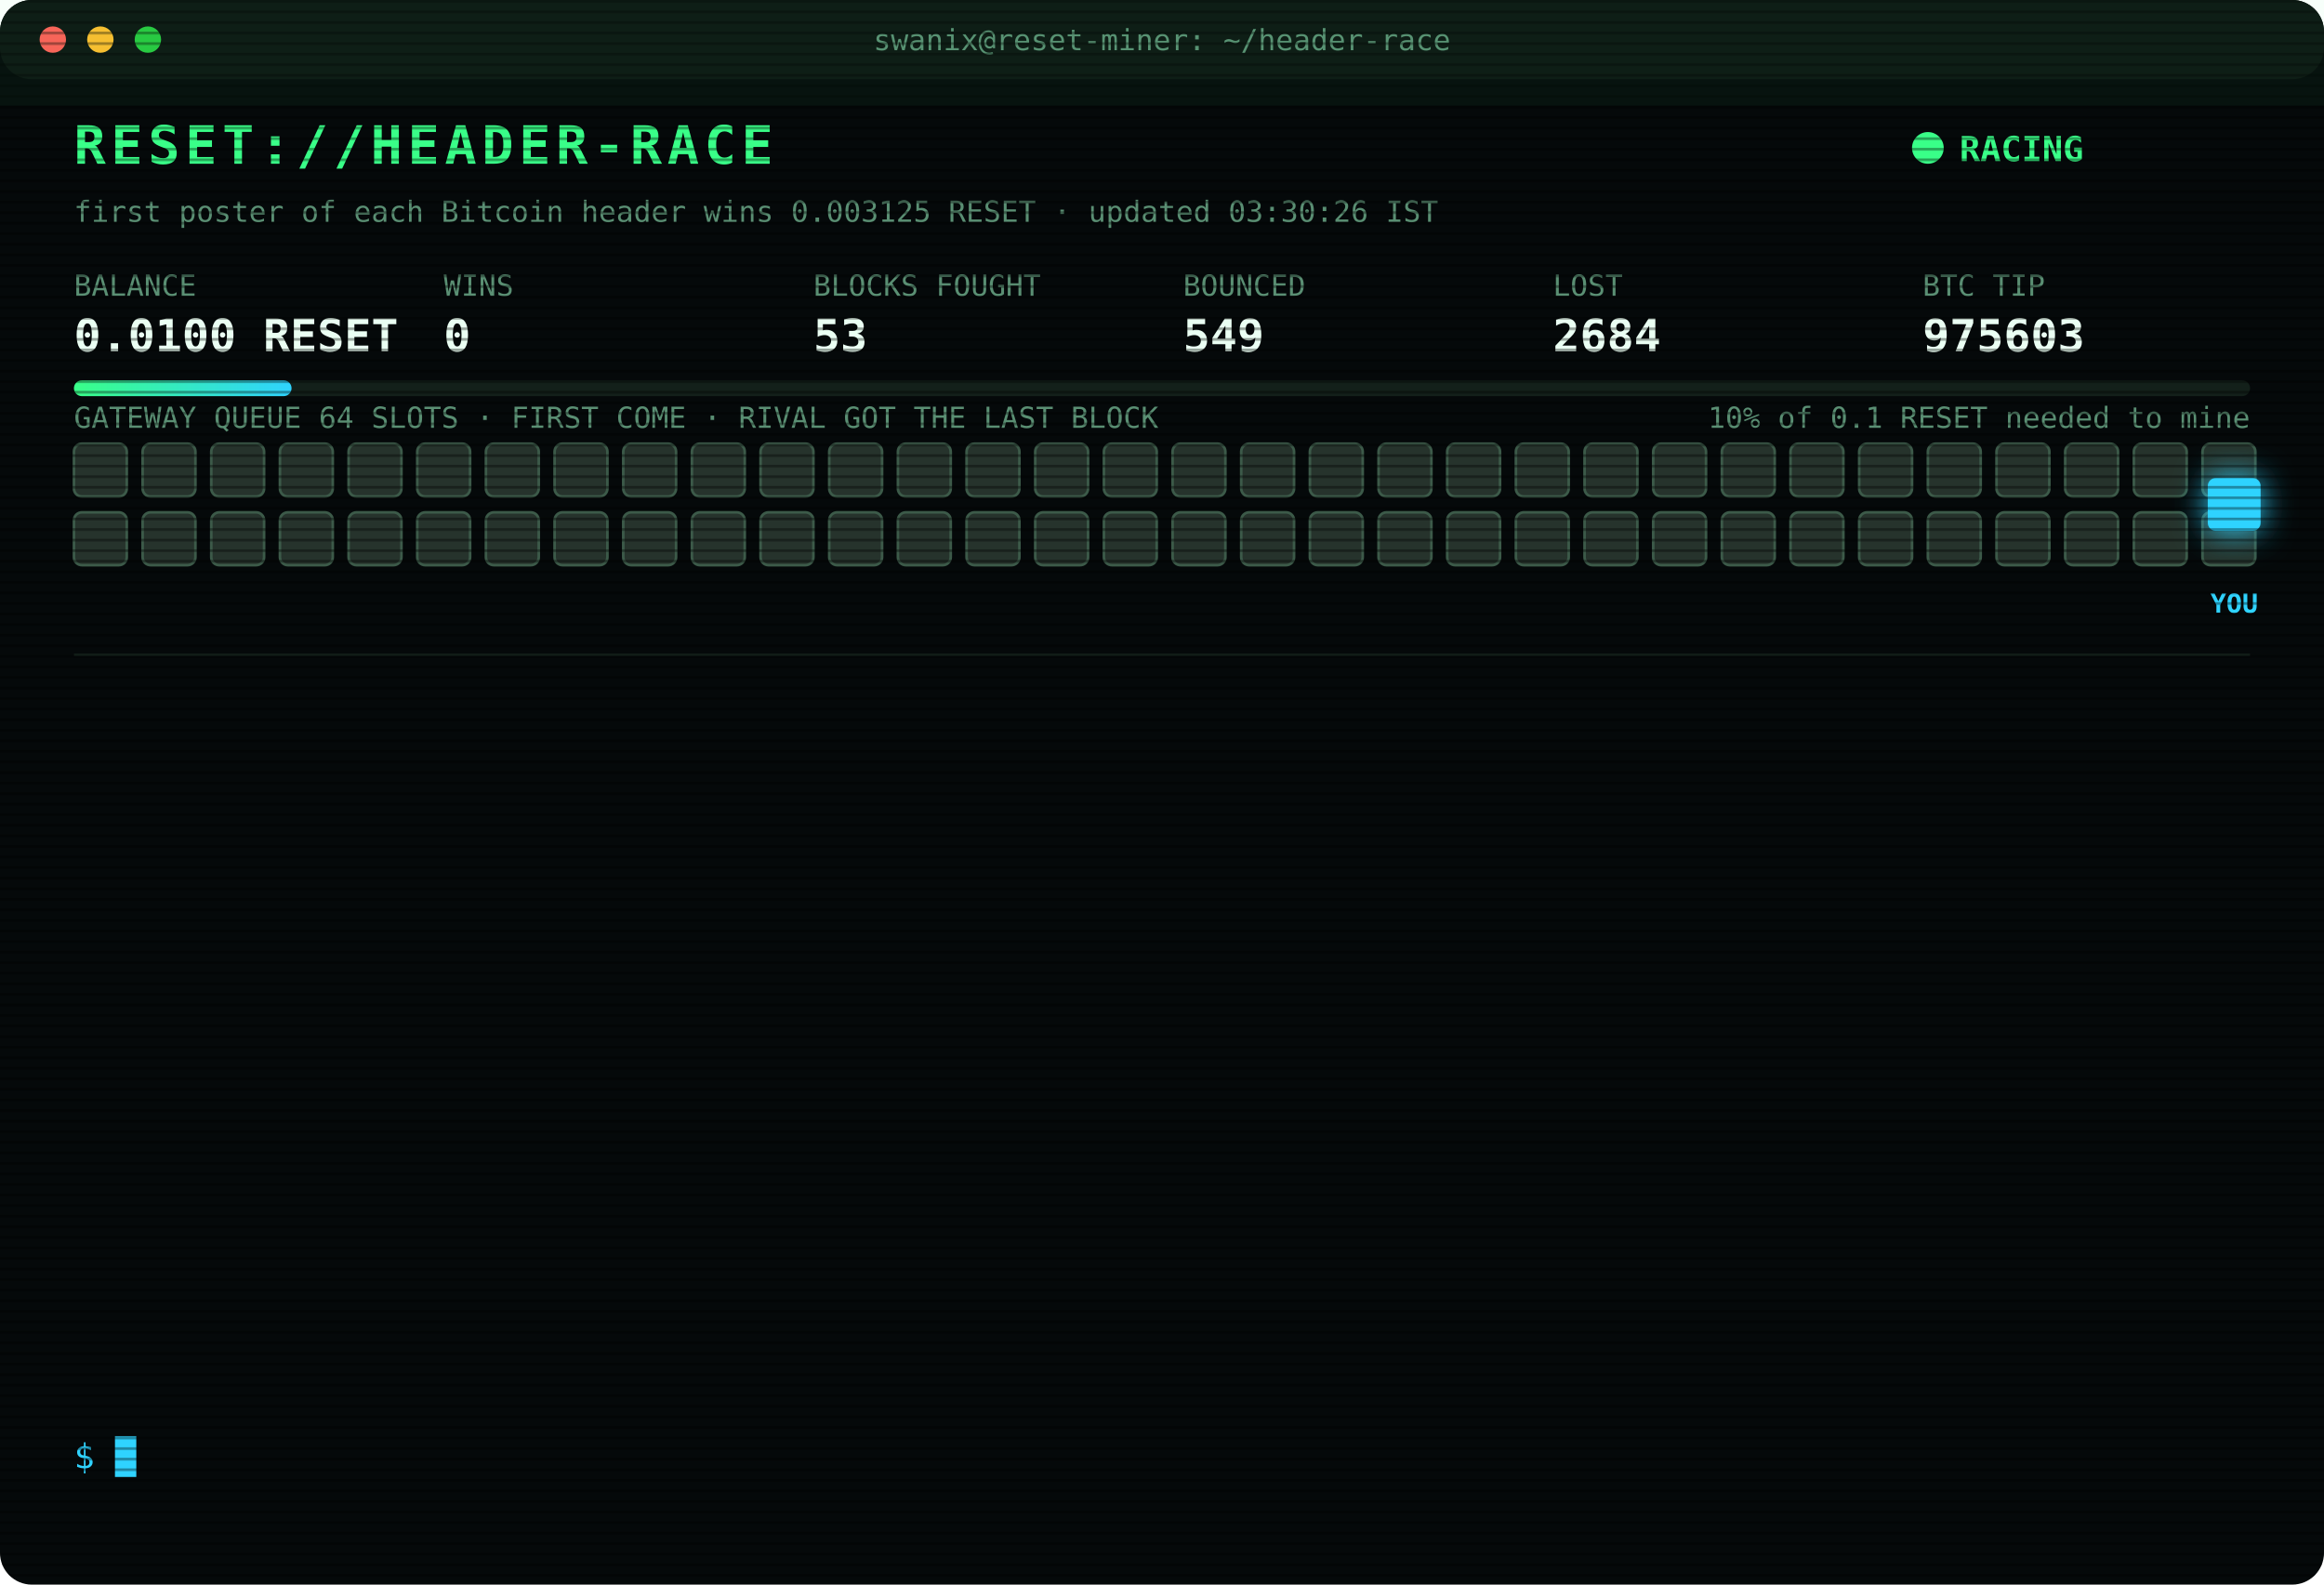
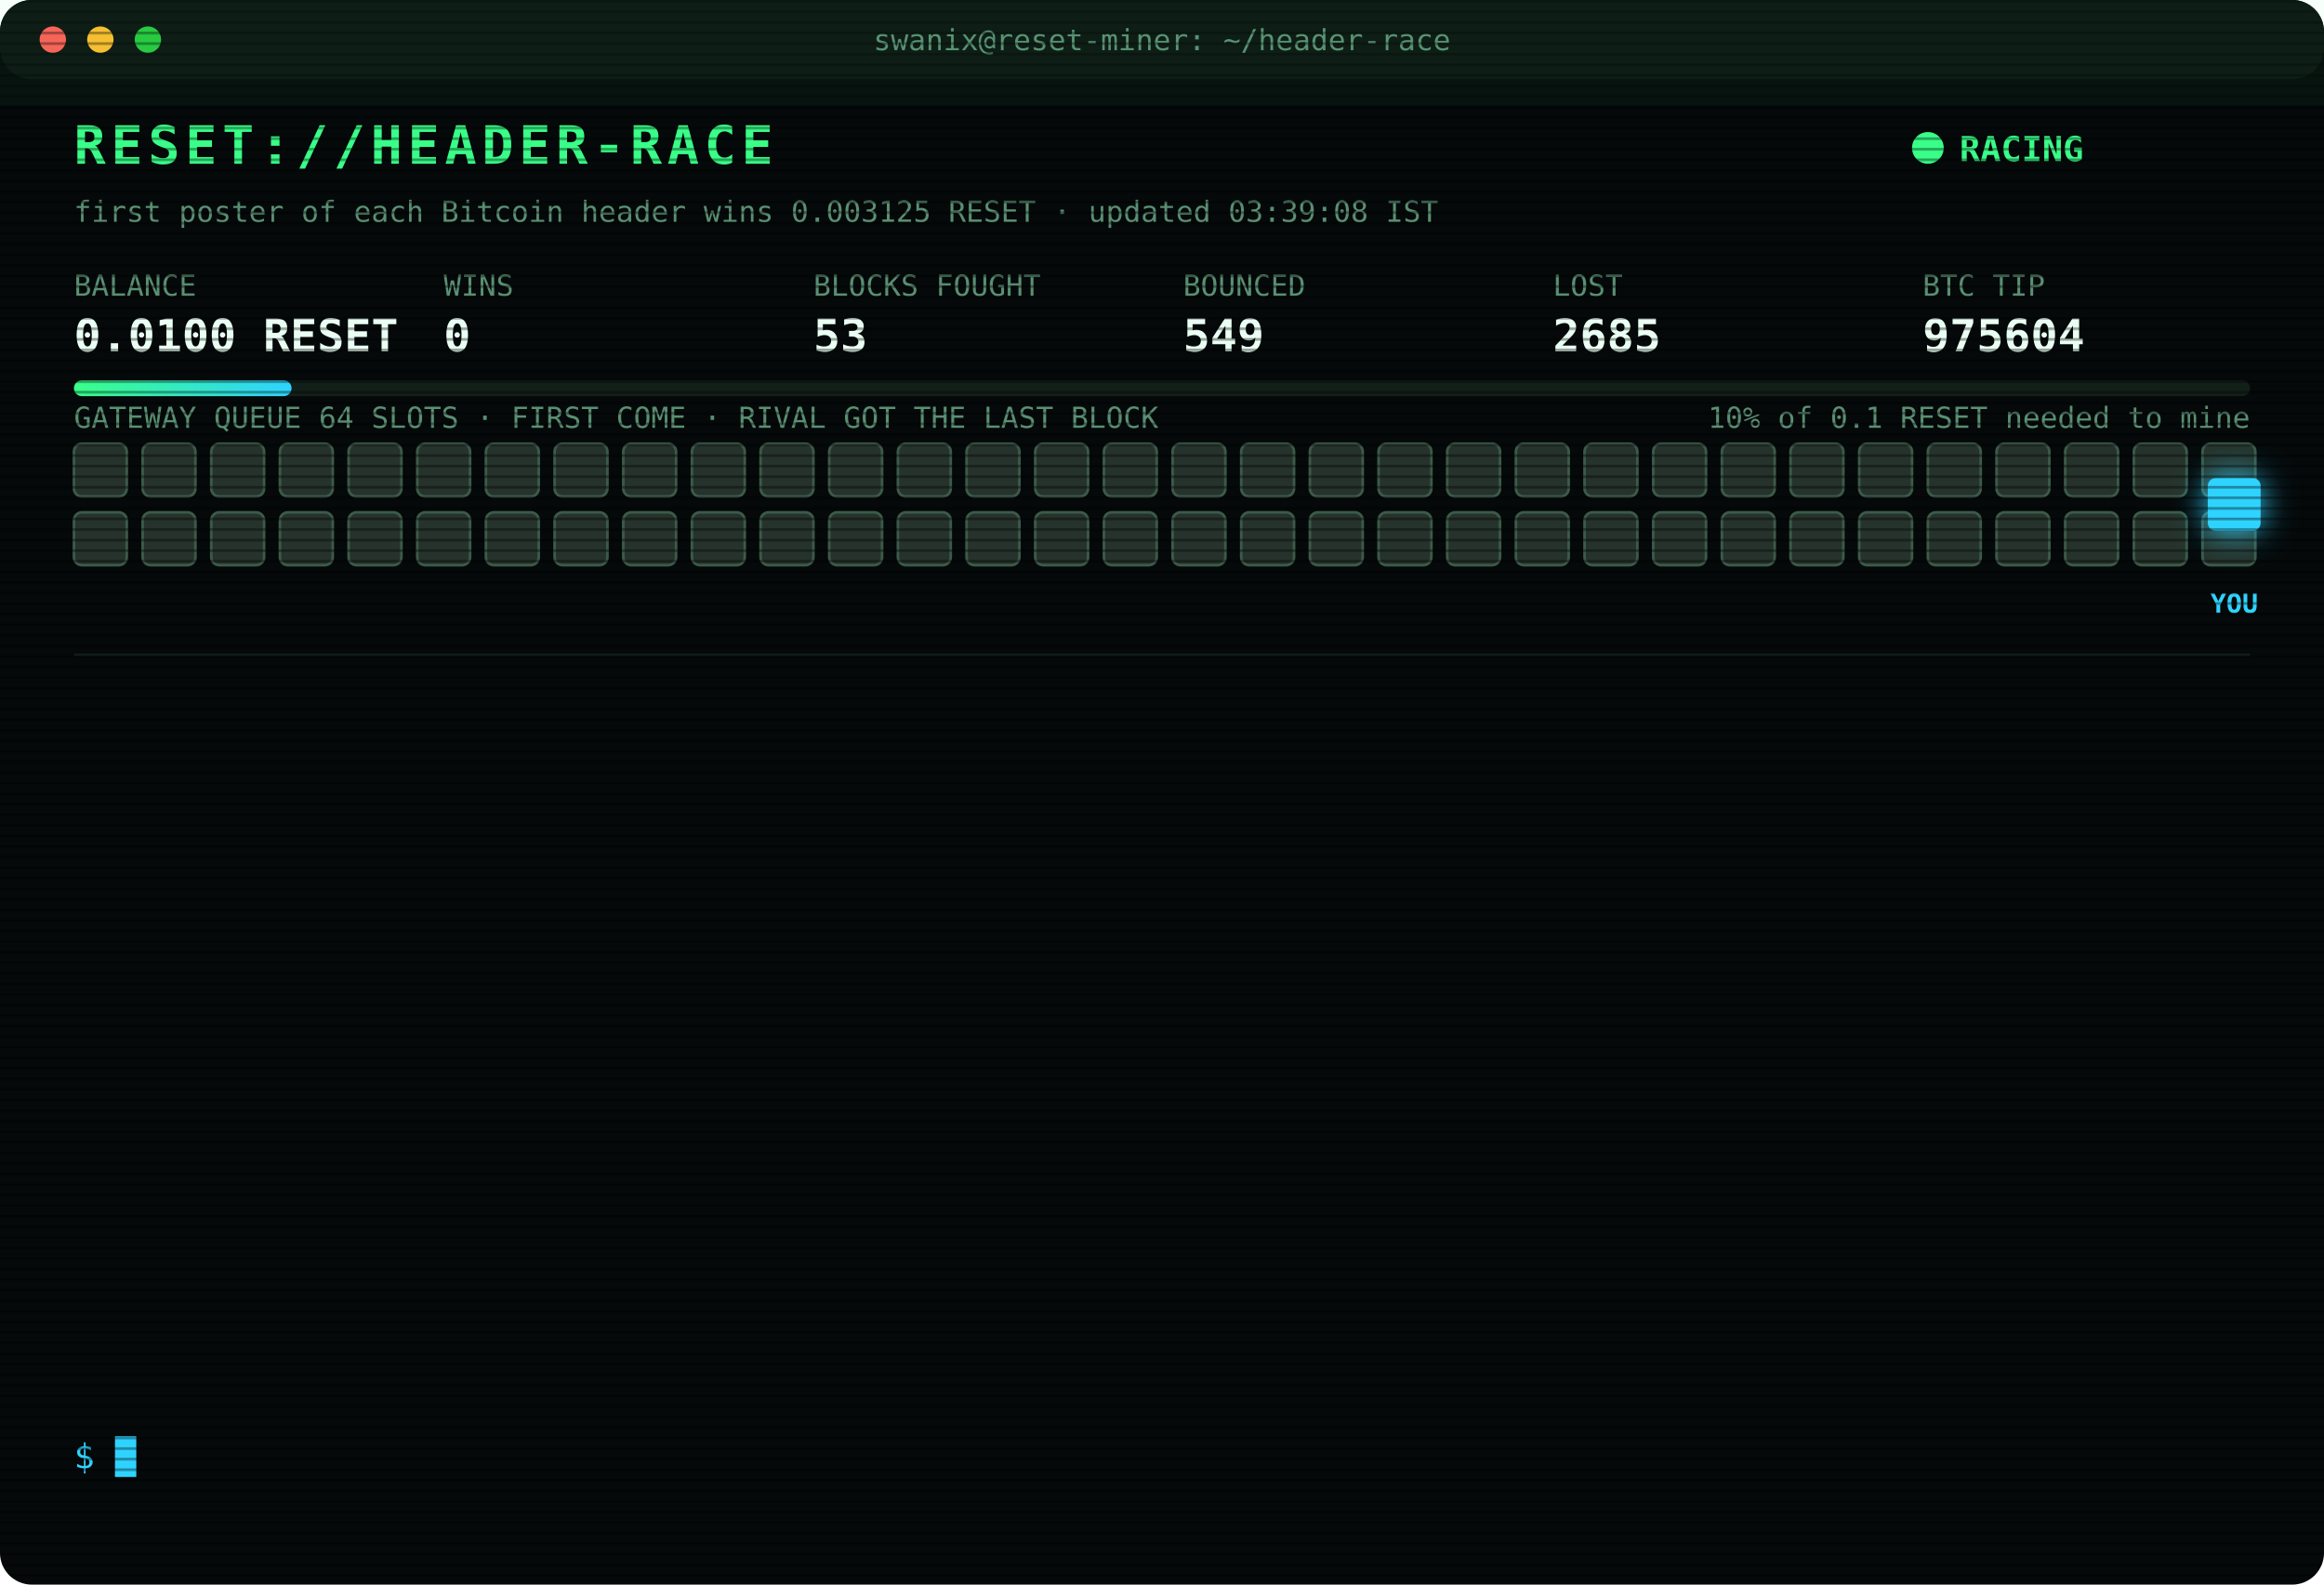
<svg xmlns="http://www.w3.org/2000/svg" width="880" height="600" viewBox="0 0 880 600" font-family="ui-monospace,SFMono-Regular,Menlo,Consolas,monospace">
  <style>
text{font-size:13px;fill:#7CFFB2}
.title{font-size:20px;font-weight:700;fill:#39FF88;letter-spacing:2px;animation:glitch 3s infinite steps(1)}
.sub{fill:#2fd3ff}.k{fill:#5a8f73;font-size:11px}.v{font-size:17px;font-weight:700;fill:#eafff3}
.ts{fill:#3f6b56}.boot{fill:#2fd3ff}.dim{fill:#5a8f73}.bad{fill:#ff4d6d}.warn{fill:#ffd23f}.mag{fill:#ff5cf0}.win{fill:#39FF88;font-weight:700}
.tag{font-size:10px;fill:#2fd3ff;font-weight:700}
.rival{fill:#26332c;stroke:#3c5a49;animation:jam 1.2s infinite alternate}
.idle{fill:#141c18;stroke:#22302a;animation:breathe 4s infinite}
.me{fill:#2fd3ff;filter:drop-shadow(0 0 6px #2fd3ff)}
.hover{animation:nudge 1.1s infinite ease-in-out}.bounce{animation:kick 1.4s infinite}
.ln{opacity:0;animation:in .4s forwards}
.cur{animation:blink 1s infinite steps(1)}
.scan{animation:scan 6s infinite linear}
.led{animation:blink 1.4s infinite}
@keyframes in{from{opacity:0;transform:translateX(-6px)}to{opacity:1;transform:none}}
@keyframes blink{50%{opacity:0}}
@keyframes jam{to{fill:#33463b}}
@keyframes breathe{50%{opacity:.4}}
@keyframes nudge{50%{transform:translateX(-10px)}}
@keyframes kick{0%,100%{transform:none}30%{transform:translateX(-14px)}55%{transform:translateX(10px) translateY(-6px)}}
@keyframes glitch{0%,92%{transform:none}93%{transform:translateX(2px);fill:#ff4d6d}95%{transform:translateX(-2px);fill:#2fd3ff}97%{transform:none}}
@keyframes scan{from{transform:translateY(-40px)}to{transform:translateY(600px)}}
</style>
  <defs>
    <pattern id="sl" width="4" height="4" patternUnits="userSpaceOnUse">
      <rect width="4" height="1" fill="#000" opacity=".35" />
    </pattern>
    <linearGradient id="bar">
      <stop offset="0" stop-color="#39FF88" />
      <stop offset="1" stop-color="#2fd3ff" />
    </linearGradient>
  </defs>
  <rect width="880" height="600" rx="12" fill="#05090a" />
  <rect width="880" height="30" rx="12" fill="#0d1512" />
  <circle cx="20" cy="15" r="5" fill="#ff5f57" />
  <circle cx="38" cy="15" r="5" fill="#febc2e" />
  <circle cx="56" cy="15" r="5" fill="#28c840" />
  <text x="440" y="19" text-anchor="middle" class="k">swanix@reset-miner: ~/header-race</text>
  <text x="28" y="62" class="title">RESET://HEADER-RACE</text>
  <circle class="led" cx="730" cy="56" r="6" fill="#39FF88" />
  <text x="742" y="61" class="win">RACING</text>
-   <text x="28" y="84" class="k">first poster of each Bitcoin header wins 0.003125 RESET · updated 03:30:26 IST</text>
+   <text x="28" y="84" class="k">first poster of each Bitcoin header wins 0.003125 RESET · updated 03:39:08 IST</text>
  <text x="28" y="112" class="k">BALANCE</text>
  <text x="28" y="133" class="v">0.0100 RESET</text>
  <text x="168" y="112" class="k">WINS</text>
  <text x="168" y="133" class="v">0</text>
  <text x="308" y="112" class="k">BLOCKS FOUGHT</text>
  <text x="308" y="133" class="v">53</text>
  <text x="448" y="112" class="k">BOUNCED</text>
  <text x="448" y="133" class="v">549</text>
  <text x="588" y="112" class="k">LOST</text>
-   <text x="588" y="133" class="v">2684</text>
+   <text x="588" y="133" class="v">2685</text>
  <text x="728" y="112" class="k">BTC TIP</text>
-   <text x="728" y="133" class="v">975603</text>
+   <text x="728" y="133" class="v">975604</text>
  <rect x="28" y="144" width="824" height="6" rx="3" fill="#13201a" />
  <rect x="28" y="144" width="82.4" height="6" rx="3" fill="url(#bar)" />
  <text x="852" y="162" text-anchor="end" class="k">10% of 0.1 RESET needed to mine</text>
  <text x="28" y="162" class="k">GATEWAY QUEUE 64 SLOTS · FIRST COME · RIVAL GOT THE LAST BLOCK</text>
  <rect class="rival" x="28" y="168" width="20" height="20" rx="3" style="animation-delay:0.00s" />
  <rect class="rival" x="54" y="168" width="20" height="20" rx="3" style="animation-delay:0.05s" />
  <rect class="rival" x="80" y="168" width="20" height="20" rx="3" style="animation-delay:0.10s" />
  <rect class="rival" x="106" y="168" width="20" height="20" rx="3" style="animation-delay:0.15s" />
  <rect class="rival" x="132" y="168" width="20" height="20" rx="3" style="animation-delay:0.20s" />
  <rect class="rival" x="158" y="168" width="20" height="20" rx="3" style="animation-delay:0.25s" />
  <rect class="rival" x="184" y="168" width="20" height="20" rx="3" style="animation-delay:0.30s" />
  <rect class="rival" x="210" y="168" width="20" height="20" rx="3" style="animation-delay:0.35s" />
  <rect class="rival" x="236" y="168" width="20" height="20" rx="3" style="animation-delay:0.40s" />
  <rect class="rival" x="262" y="168" width="20" height="20" rx="3" style="animation-delay:0.45s" />
  <rect class="rival" x="288" y="168" width="20" height="20" rx="3" style="animation-delay:0.50s" />
  <rect class="rival" x="314" y="168" width="20" height="20" rx="3" style="animation-delay:0.55s" />
  <rect class="rival" x="340" y="168" width="20" height="20" rx="3" style="animation-delay:0.60s" />
  <rect class="rival" x="366" y="168" width="20" height="20" rx="3" style="animation-delay:0.65s" />
  <rect class="rival" x="392" y="168" width="20" height="20" rx="3" style="animation-delay:0.70s" />
  <rect class="rival" x="418" y="168" width="20" height="20" rx="3" style="animation-delay:0.75s" />
  <rect class="rival" x="444" y="168" width="20" height="20" rx="3" style="animation-delay:0.80s" />
  <rect class="rival" x="470" y="168" width="20" height="20" rx="3" style="animation-delay:0.85s" />
  <rect class="rival" x="496" y="168" width="20" height="20" rx="3" style="animation-delay:0.90s" />
  <rect class="rival" x="522" y="168" width="20" height="20" rx="3" style="animation-delay:0.95s" />
  <rect class="rival" x="548" y="168" width="20" height="20" rx="3" style="animation-delay:1.00s" />
  <rect class="rival" x="574" y="168" width="20" height="20" rx="3" style="animation-delay:1.05s" />
  <rect class="rival" x="600" y="168" width="20" height="20" rx="3" style="animation-delay:1.10s" />
  <rect class="rival" x="626" y="168" width="20" height="20" rx="3" style="animation-delay:1.15s" />
  <rect class="rival" x="652" y="168" width="20" height="20" rx="3" style="animation-delay:1.20s" />
  <rect class="rival" x="678" y="168" width="20" height="20" rx="3" style="animation-delay:1.25s" />
  <rect class="rival" x="704" y="168" width="20" height="20" rx="3" style="animation-delay:1.30s" />
  <rect class="rival" x="730" y="168" width="20" height="20" rx="3" style="animation-delay:1.35s" />
  <rect class="rival" x="756" y="168" width="20" height="20" rx="3" style="animation-delay:1.40s" />
  <rect class="rival" x="782" y="168" width="20" height="20" rx="3" style="animation-delay:1.45s" />
  <rect class="rival" x="808" y="168" width="20" height="20" rx="3" style="animation-delay:1.50s" />
  <rect class="rival" x="834" y="168" width="20" height="20" rx="3" style="animation-delay:1.55s" />
  <rect class="rival" x="28" y="194" width="20" height="20" rx="3" style="animation-delay:1.60s" />
  <rect class="rival" x="54" y="194" width="20" height="20" rx="3" style="animation-delay:1.65s" />
  <rect class="rival" x="80" y="194" width="20" height="20" rx="3" style="animation-delay:1.70s" />
  <rect class="rival" x="106" y="194" width="20" height="20" rx="3" style="animation-delay:1.75s" />
  <rect class="rival" x="132" y="194" width="20" height="20" rx="3" style="animation-delay:1.80s" />
  <rect class="rival" x="158" y="194" width="20" height="20" rx="3" style="animation-delay:1.85s" />
  <rect class="rival" x="184" y="194" width="20" height="20" rx="3" style="animation-delay:1.90s" />
  <rect class="rival" x="210" y="194" width="20" height="20" rx="3" style="animation-delay:1.95s" />
  <rect class="rival" x="236" y="194" width="20" height="20" rx="3" style="animation-delay:2.00s" />
  <rect class="rival" x="262" y="194" width="20" height="20" rx="3" style="animation-delay:2.05s" />
  <rect class="rival" x="288" y="194" width="20" height="20" rx="3" style="animation-delay:2.10s" />
  <rect class="rival" x="314" y="194" width="20" height="20" rx="3" style="animation-delay:2.15s" />
  <rect class="rival" x="340" y="194" width="20" height="20" rx="3" style="animation-delay:2.20s" />
  <rect class="rival" x="366" y="194" width="20" height="20" rx="3" style="animation-delay:2.25s" />
  <rect class="rival" x="392" y="194" width="20" height="20" rx="3" style="animation-delay:2.30s" />
  <rect class="rival" x="418" y="194" width="20" height="20" rx="3" style="animation-delay:2.35s" />
  <rect class="rival" x="444" y="194" width="20" height="20" rx="3" style="animation-delay:2.40s" />
  <rect class="rival" x="470" y="194" width="20" height="20" rx="3" style="animation-delay:2.45s" />
  <rect class="rival" x="496" y="194" width="20" height="20" rx="3" style="animation-delay:2.50s" />
  <rect class="rival" x="522" y="194" width="20" height="20" rx="3" style="animation-delay:2.55s" />
  <rect class="rival" x="548" y="194" width="20" height="20" rx="3" style="animation-delay:2.60s" />
  <rect class="rival" x="574" y="194" width="20" height="20" rx="3" style="animation-delay:2.65s" />
  <rect class="rival" x="600" y="194" width="20" height="20" rx="3" style="animation-delay:2.70s" />
  <rect class="rival" x="626" y="194" width="20" height="20" rx="3" style="animation-delay:2.75s" />
  <rect class="rival" x="652" y="194" width="20" height="20" rx="3" style="animation-delay:2.80s" />
  <rect class="rival" x="678" y="194" width="20" height="20" rx="3" style="animation-delay:2.85s" />
  <rect class="rival" x="704" y="194" width="20" height="20" rx="3" style="animation-delay:2.90s" />
  <rect class="rival" x="730" y="194" width="20" height="20" rx="3" style="animation-delay:2.95s" />
  <rect class="rival" x="756" y="194" width="20" height="20" rx="3" style="animation-delay:3.00s" />
  <rect class="rival" x="782" y="194" width="20" height="20" rx="3" style="animation-delay:3.05s" />
  <rect class="rival" x="808" y="194" width="20" height="20" rx="3" style="animation-delay:3.10s" />
  <rect class="rival" x="834" y="194" width="20" height="20" rx="3" style="animation-delay:3.15s" />
  <g class="hover">
    <rect class="me" x="836" y="181" width="20" height="20" rx="3" />
    <text class="tag" x="846" y="232" text-anchor="middle">YOU</text>
  </g>
  <line x1="28" x2="852" y1="248" y2="248" stroke="#13201a" />
  <g class="ln" style="animation-delay:0.40s">
-     <text x="28" y="270" class="ts">01:23:10</text>
-     <text x="104" y="270" class="bad">[LOST] #975589 taken by a rival miner</text>
+     <text x="28" y="270" class="ts">01:32:55</text>
+     <text x="104" y="270" class="bad">[LOST] #975591 taken by a rival miner</text>
  </g>
  <g class="ln" style="animation-delay:0.65s">
-     <text x="28" y="292" class="ts">01:32:55</text>
-     <text x="104" y="292" class="bad">[LOST] #975591 taken by a rival miner</text>
+     <text x="28" y="292" class="ts">02:03:46</text>
+     <text x="104" y="292" class="bad">[LOST] #975592 taken by a rival miner</text>
  </g>
  <g class="ln" style="animation-delay:0.90s">
-     <text x="28" y="314" class="ts">02:03:46</text>
-     <text x="104" y="314" class="bad">[LOST] #975592 taken by a rival miner</text>
+     <text x="28" y="314" class="ts">02:08:57</text>
+     <text x="104" y="314" class="bad">[LOST] #975593 taken by a rival miner</text>
  </g>
  <g class="ln" style="animation-delay:1.15s">
-     <text x="28" y="336" class="ts">02:08:57</text>
-     <text x="104" y="336" class="bad">[LOST] #975593 taken by a rival miner</text>
+     <text x="28" y="336" class="ts">02:43:28</text>
+     <text x="104" y="336" class="bad">[LOST] #975594 taken by a rival miner</text>
  </g>
  <g class="ln" style="animation-delay:1.40s">
-     <text x="28" y="358" class="ts">02:43:28</text>
-     <text x="104" y="358" class="bad">[LOST] #975594 taken by a rival miner</text>
+     <text x="28" y="358" class="ts">02:49:59</text>
+     <text x="104" y="358" class="bad">[LOST] #975595 taken by a rival miner</text>
  </g>
  <g class="ln" style="animation-delay:1.65s">
-     <text x="28" y="380" class="ts">02:49:59</text>
-     <text x="104" y="380" class="bad">[LOST] #975595 taken by a rival miner</text>
+     <text x="28" y="380" class="ts">02:52:00</text>
+     <text x="104" y="380" class="bad">[LOST] #975596 taken by a rival miner</text>
  </g>
  <g class="ln" style="animation-delay:1.90s">
-     <text x="28" y="402" class="ts">02:52:00</text>
-     <text x="104" y="402" class="bad">[LOST] #975596 taken by a rival miner</text>
+     <text x="28" y="402" class="ts">02:55:27</text>
+     <text x="104" y="402" class="bad">[LOST] #975597 taken by a rival miner</text>
  </g>
  <g class="ln" style="animation-delay:2.15s">
-     <text x="28" y="424" class="ts">02:55:27</text>
-     <text x="104" y="424" class="bad">[LOST] #975597 taken by a rival miner</text>
+     <text x="28" y="424" class="ts">03:03:41</text>
+     <text x="104" y="424" class="bad">[LOST] #975599 taken by a rival miner</text>
  </g>
  <g class="ln" style="animation-delay:2.40s">
-     <text x="28" y="446" class="ts">03:03:41</text>
-     <text x="104" y="446" class="bad">[LOST] #975599 taken by a rival miner</text>
+     <text x="28" y="446" class="ts">03:04:28</text>
+     <text x="104" y="446" class="bad">[LOST] #975600 taken by a rival miner</text>
  </g>
  <g class="ln" style="animation-delay:2.65s">
-     <text x="28" y="468" class="ts">03:04:28</text>
-     <text x="104" y="468" class="bad">[LOST] #975600 taken by a rival miner</text>
+     <text x="28" y="468" class="ts">03:14:33</text>
+     <text x="104" y="468" class="bad">[LOST] #975601 taken by a rival miner</text>
  </g>
  <g class="ln" style="animation-delay:2.90s">
-     <text x="28" y="490" class="ts">03:14:33</text>
-     <text x="104" y="490" class="bad">[LOST] #975601 taken by a rival miner</text>
+     <text x="28" y="490" class="ts">03:20:03</text>
+     <text x="104" y="490" class="bad">[LOST] #975602 taken by a rival miner</text>
  </g>
  <g class="ln" style="animation-delay:3.15s">
-     <text x="28" y="512" class="ts">03:20:03</text>
-     <text x="104" y="512" class="bad">[LOST] #975602 taken by a rival miner</text>
+     <text x="28" y="512" class="ts">03:23:57</text>
+     <text x="104" y="512" class="bad">[LOST] #975603 taken by a rival miner</text>
  </g>
  <g class="ln" style="animation-delay:3.40s">
-     <text x="28" y="534" class="ts">03:23:57</text>
-     <text x="104" y="534" class="bad">[LOST] #975603 taken by a rival miner</text>
+     <text x="28" y="534" class="ts">03:39:08</text>
+     <text x="104" y="534" class="bad">[LOST] #975604 taken by a rival miner</text>
  </g>
  <text x="28" y="556" class="sub">$ <tspan class="cur">█</tspan>
  </text>
  <rect width="880" height="600" rx="12" fill="url(#sl)" pointer-events="none" />
  <rect class="scan" width="880" height="40" fill="#39FF88" opacity=".04" />
</svg>
